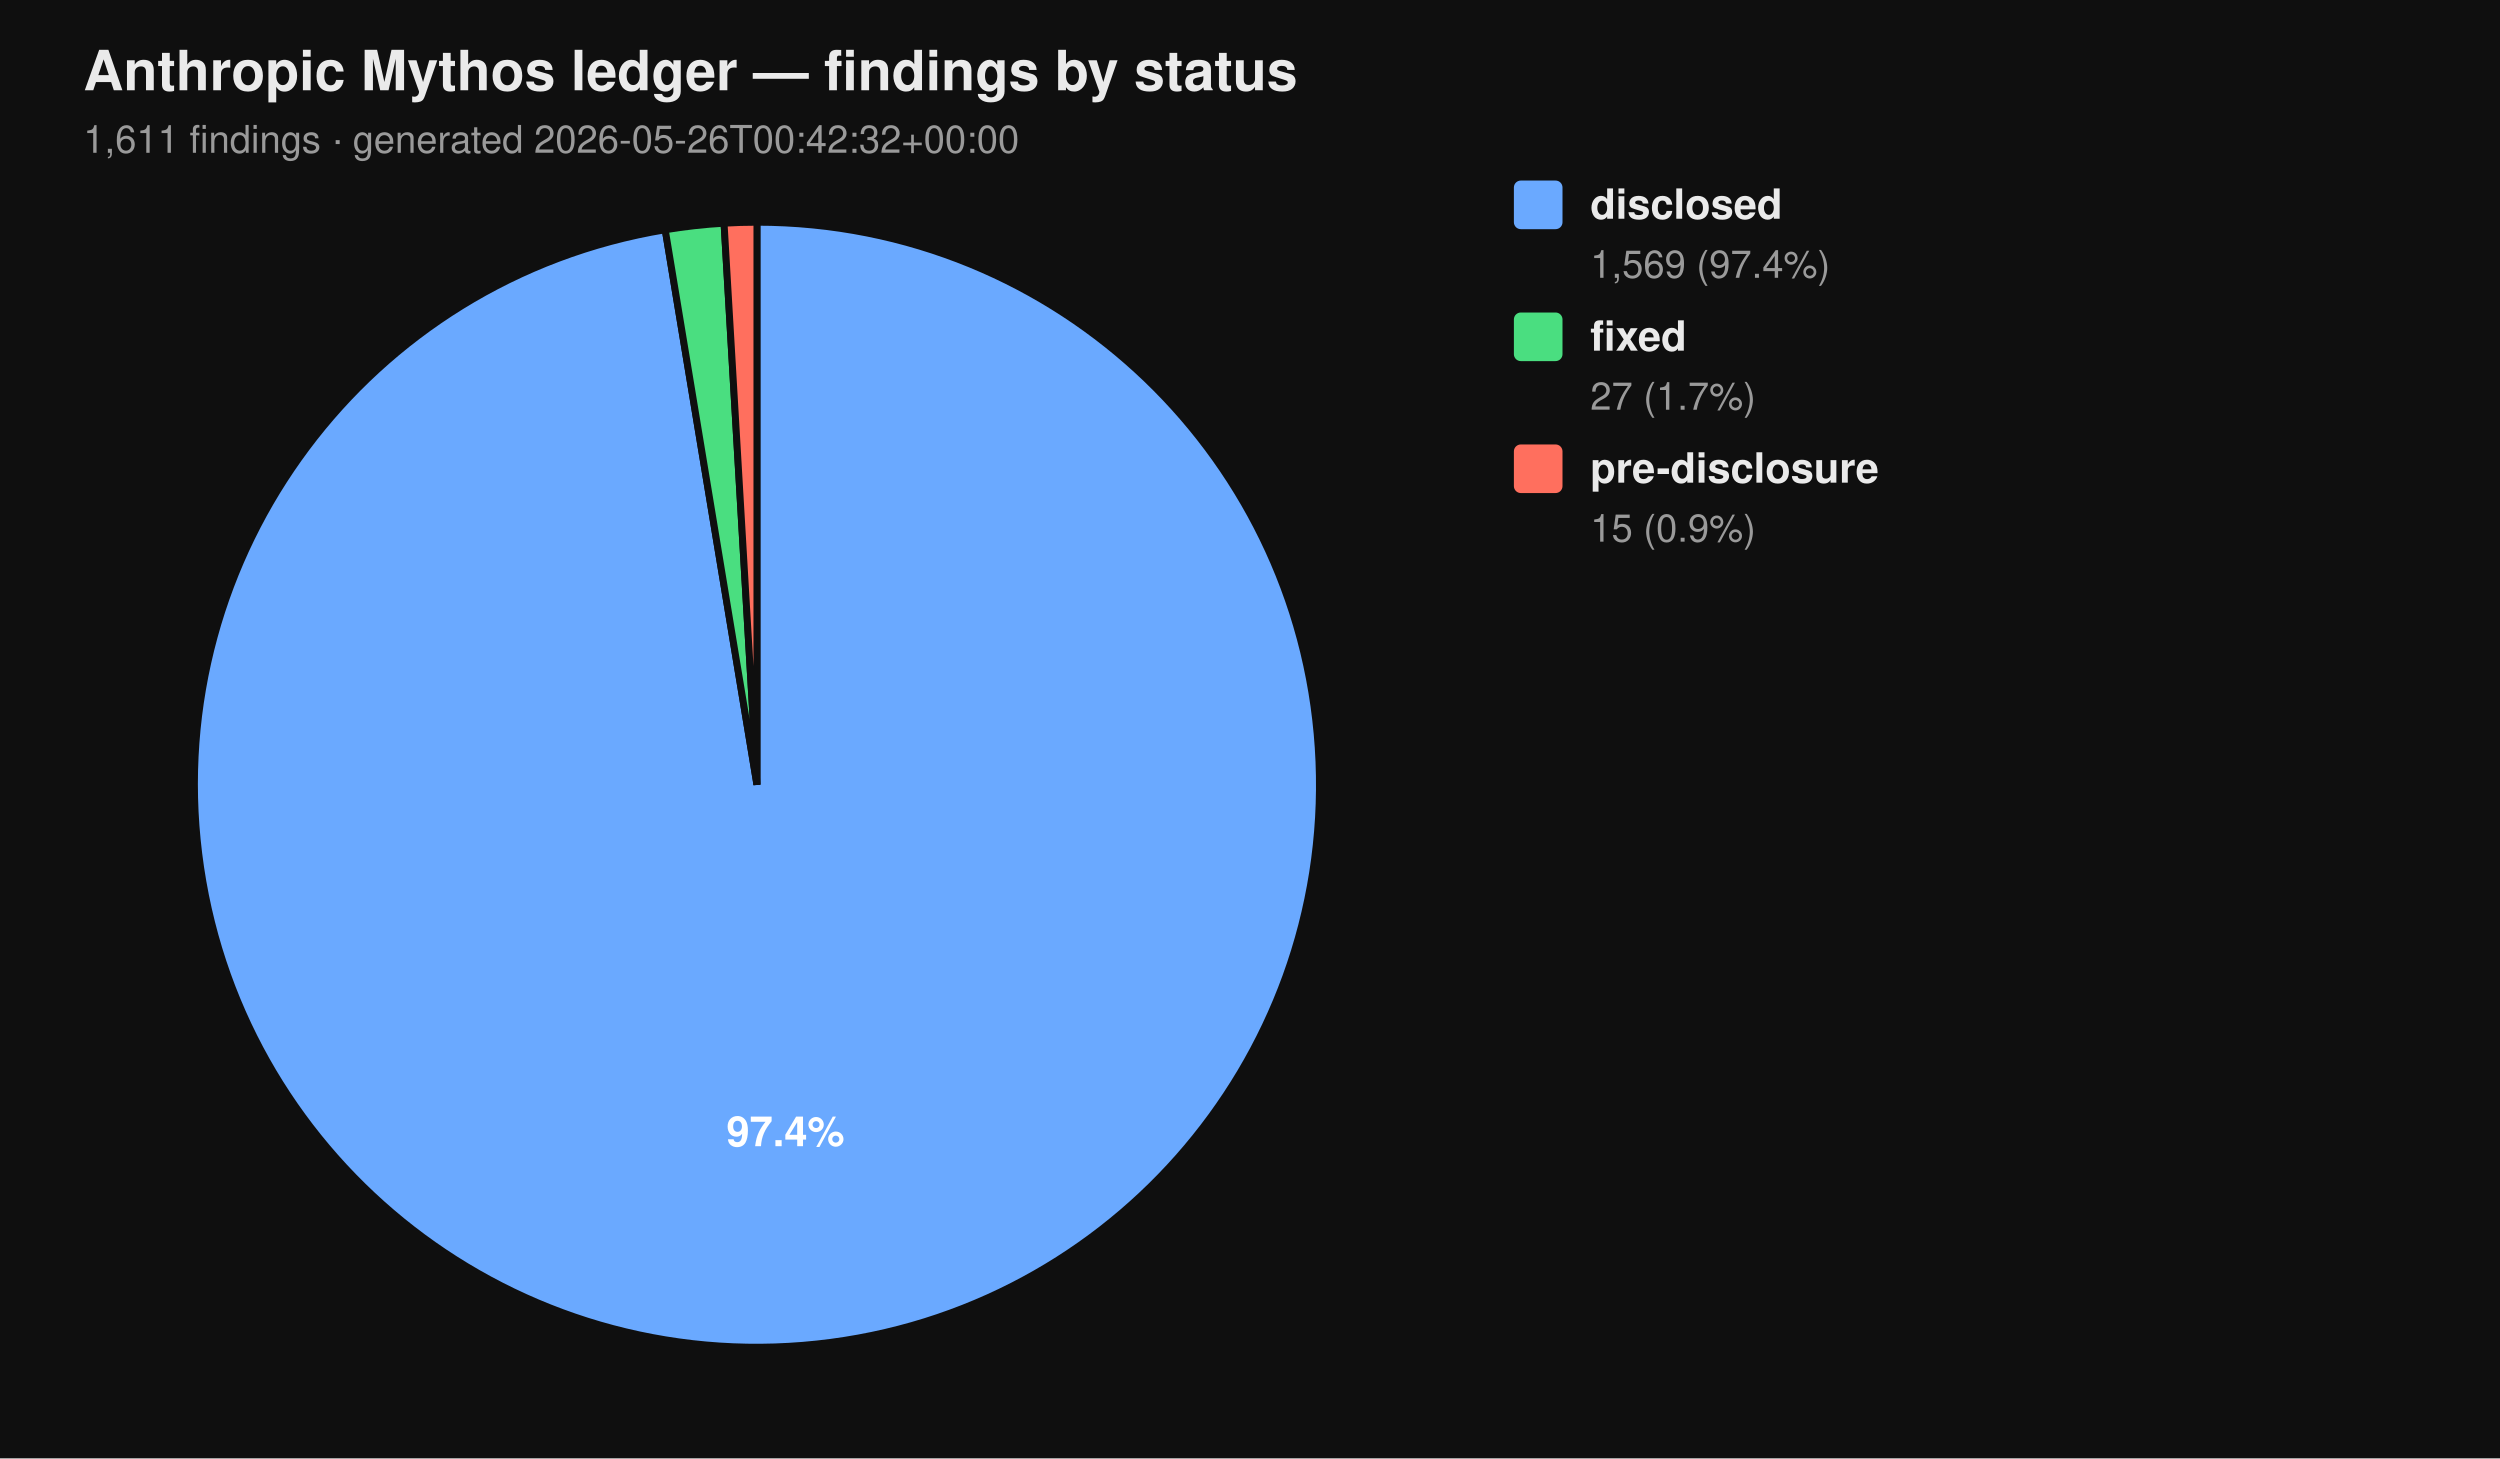
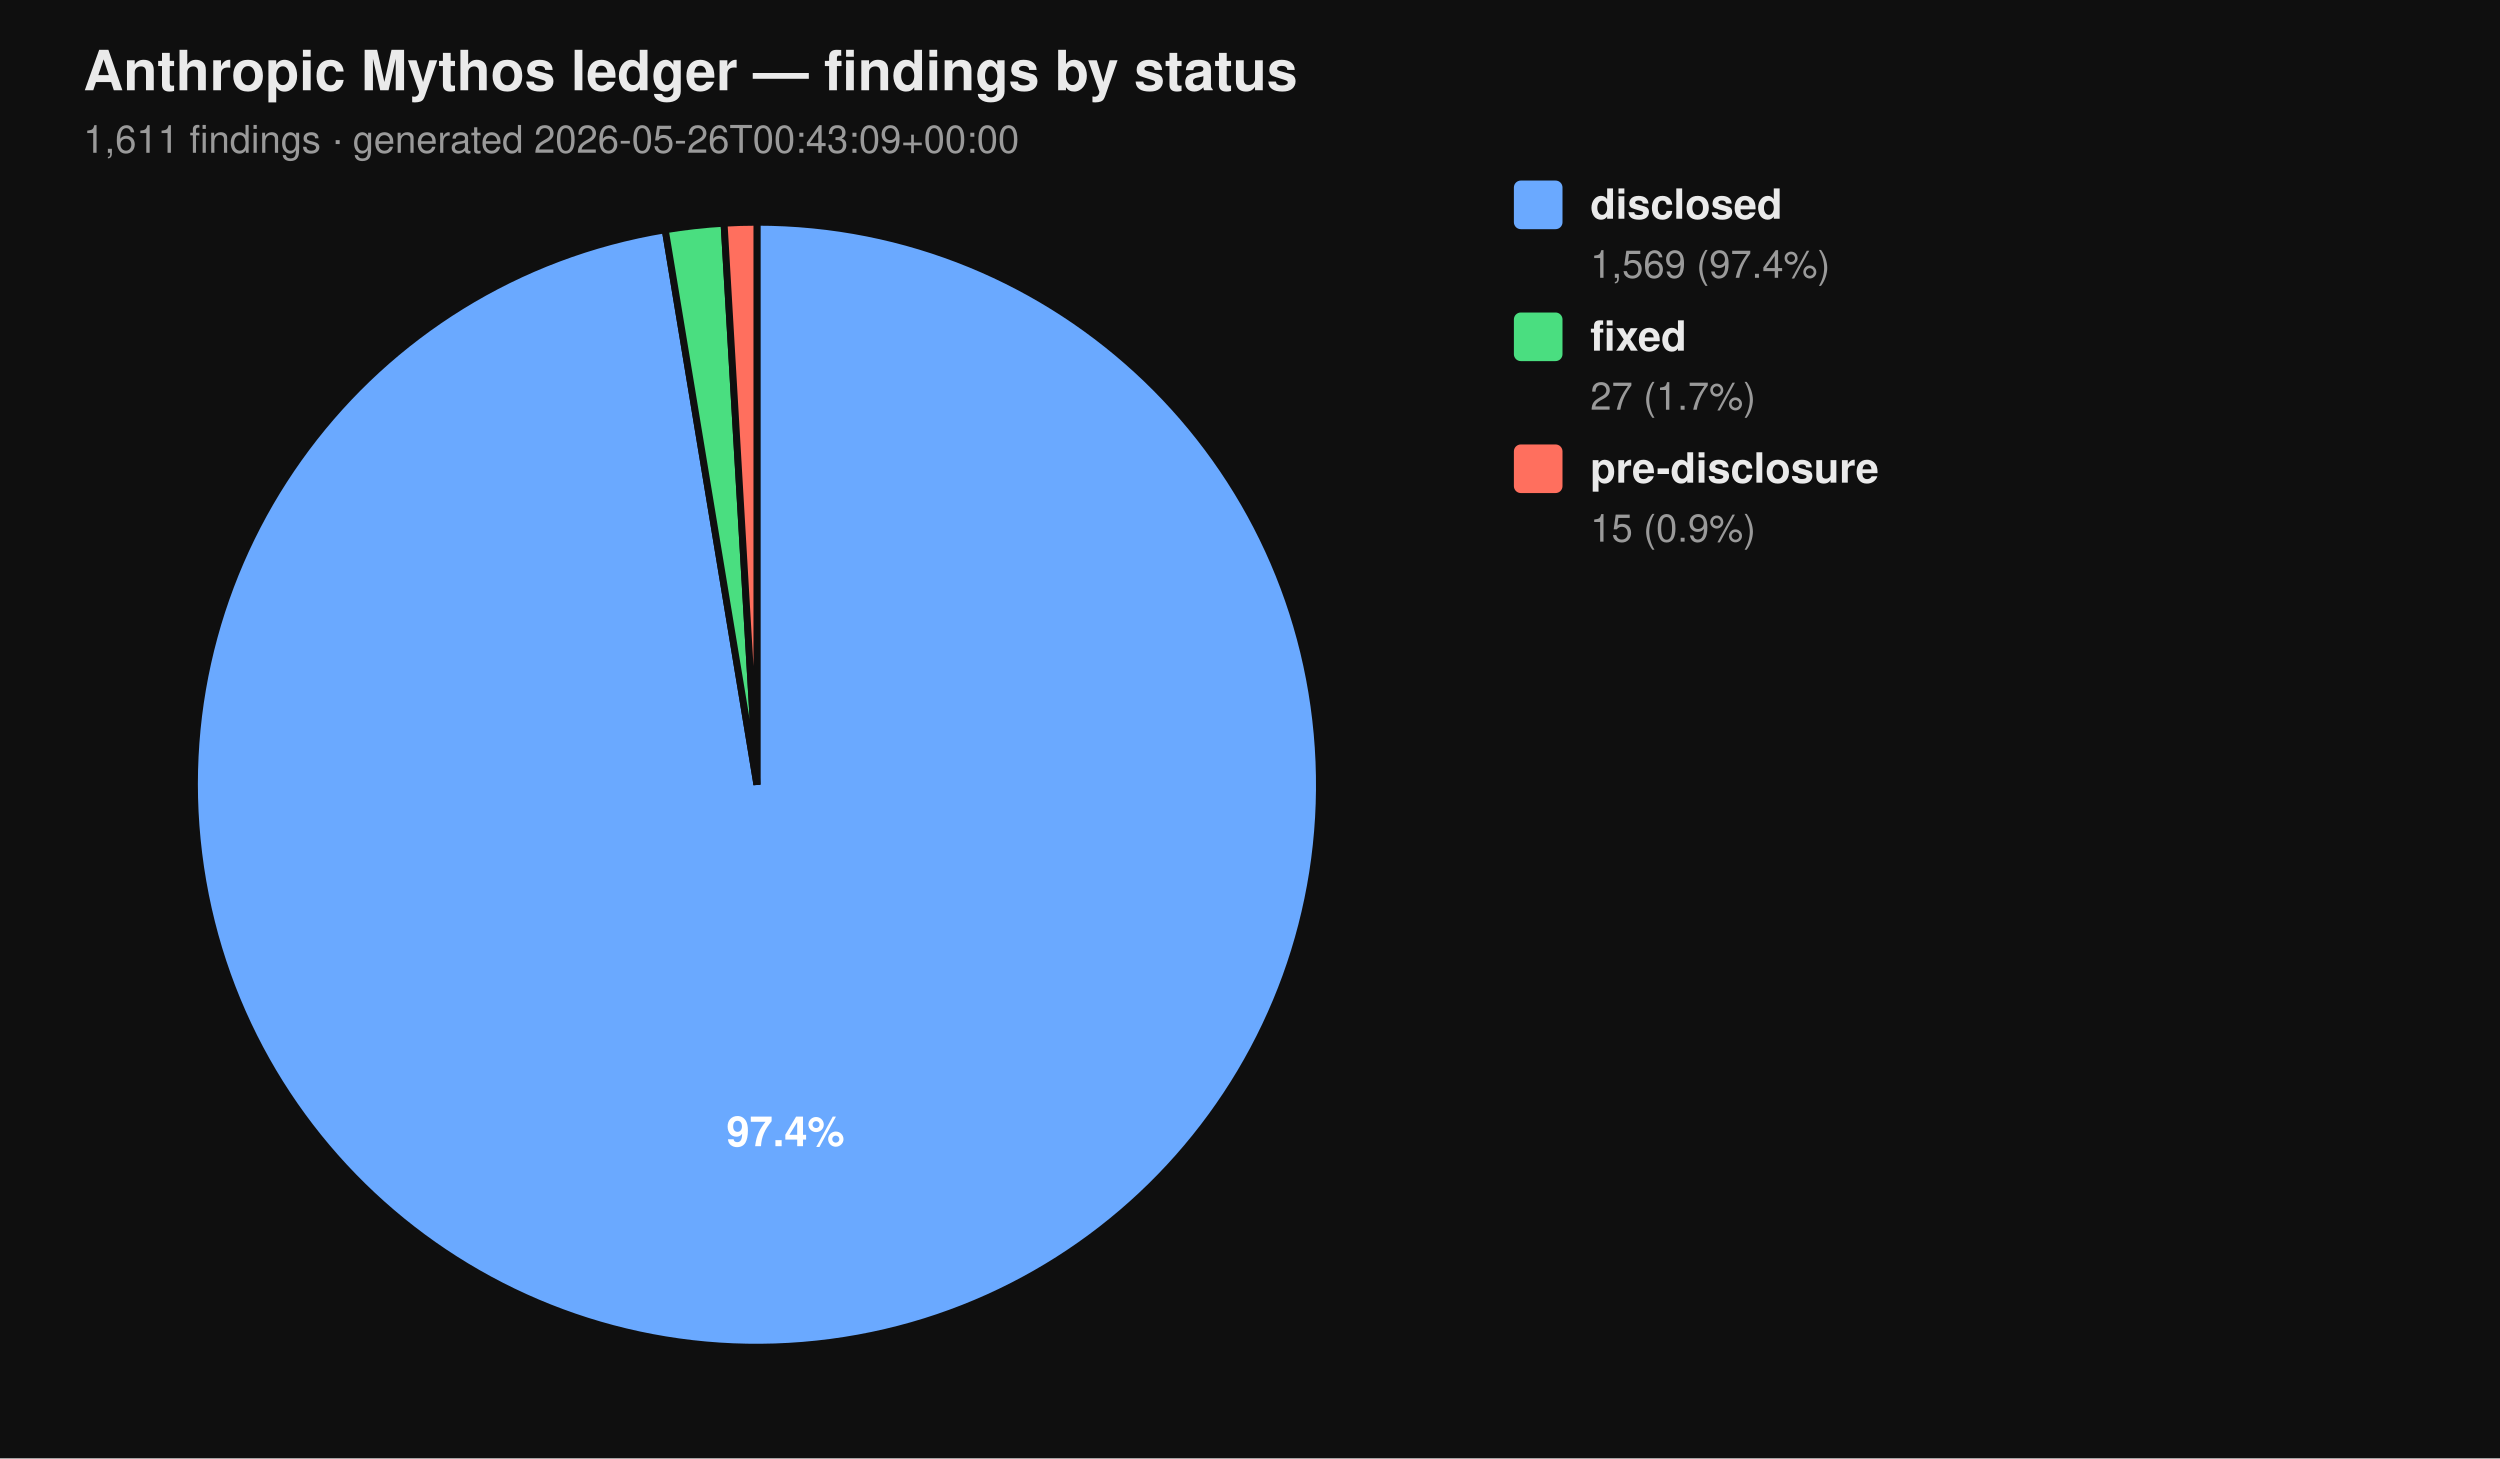
<svg xmlns="http://www.w3.org/2000/svg" viewBox="0 0 720 420" width="720" height="420" font-family="-apple-system, BlinkMacSystemFont, 'Segoe UI', Helvetica, Arial, sans-serif">
  <rect width="100%" height="100%" fill="#0f0f0f" />
  <text x="24" y="26" fill="#eaeaea" font-size="16" font-weight="700">Anthropic Mythos ledger — findings by status</text>
-   <text x="24" y="44" fill="#9a9a9a" font-size="11">1,611 findings  ·  generated 2026-05-26T00:42:32+00:00</text>
+   <text x="24" y="44" fill="#9a9a9a" font-size="11">1,611 findings  ·  generated 2026-05-26T00:43:09+00:00</text>
  <path d="M 218.00 226.00 L 218.00 64.00 A 162.00 162.00 0 1 1 191.58 66.17 Z" fill="#6aa9ff" stroke="#0f0f0f" stroke-width="2" />
  <path d="M 218.00 226.00 L 191.58 66.17 A 162.00 162.00 0 0 1 208.53 64.28 Z" fill="#4ade80" stroke="#0f0f0f" stroke-width="2" />
  <path d="M 218.00 226.00 L 208.53 64.28 A 162.00 162.00 0 0 1 218.00 64.00 Z" fill="#ff6f5e" stroke="#0f0f0f" stroke-width="2" />
  <text x="226.22" y="330.10" text-anchor="middle" fill="#ffffff" font-size="12" font-weight="700">97.4%</text>
  <rect x="436" y="52" width="14" height="14" rx="2" ry="2" fill="#6aa9ff" />
  <text x="458" y="63" fill="#eaeaea" font-size="12" font-weight="600">disclosed</text>
  <text x="458" y="80" fill="#9a9a9a" font-size="11">1,569 (97.4%)</text>
  <rect x="436" y="90" width="14" height="14" rx="2" ry="2" fill="#4ade80" />
  <text x="458" y="101" fill="#eaeaea" font-size="12" font-weight="600">fixed</text>
  <text x="458" y="118" fill="#9a9a9a" font-size="11">27 (1.7%)</text>
  <rect x="436" y="128" width="14" height="14" rx="2" ry="2" fill="#ff6f5e" />
  <text x="458" y="139" fill="#eaeaea" font-size="12" font-weight="600">pre-disclosure</text>
  <text x="458" y="156" fill="#9a9a9a" font-size="11">15 (0.9%)</text>
</svg>
